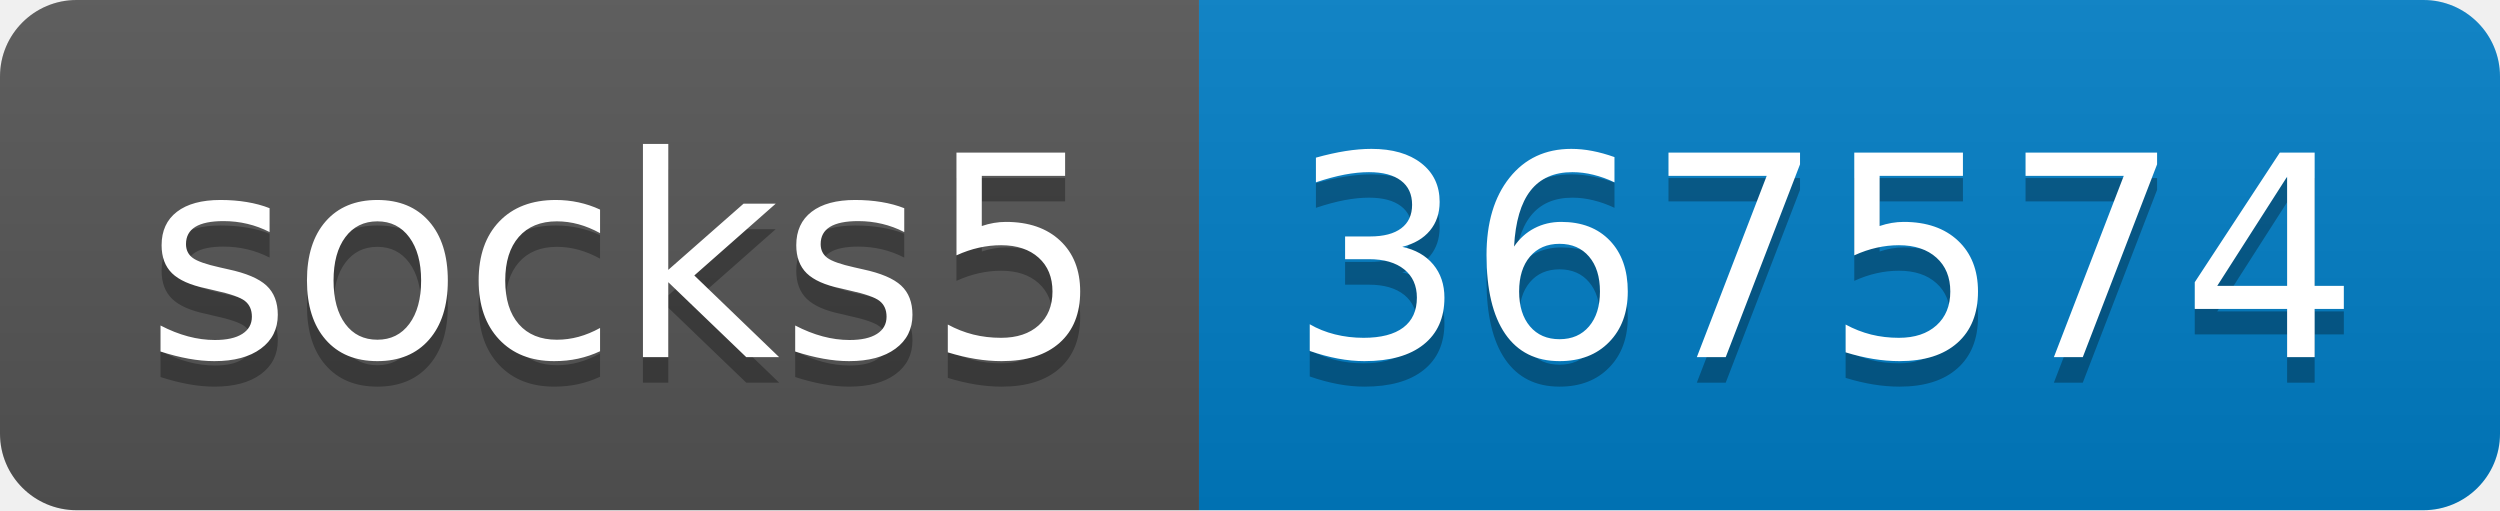
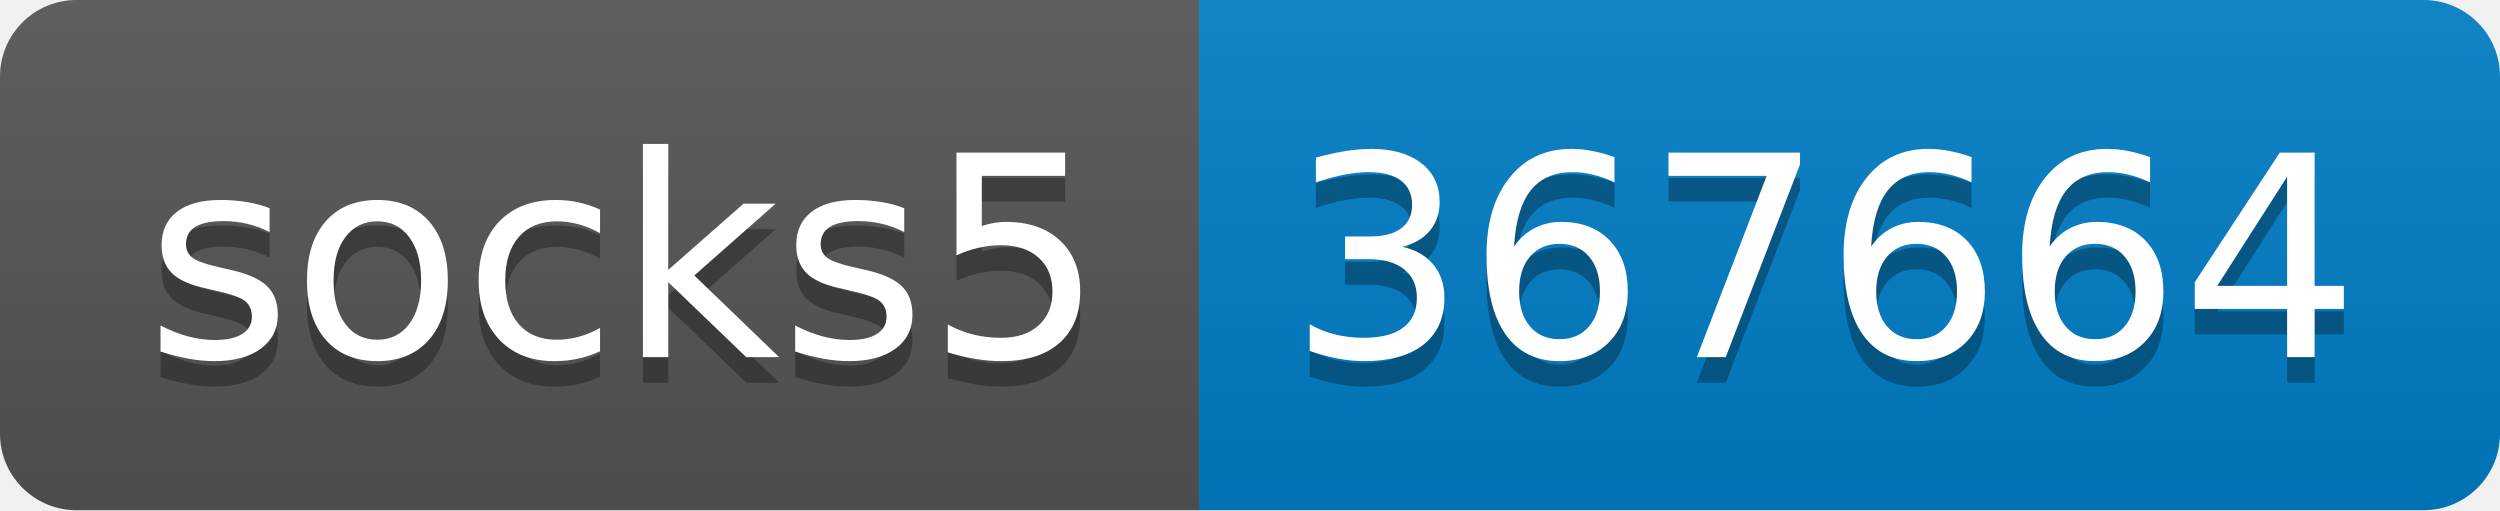
- <svg xmlns="http://www.w3.org/2000/svg" width="98" height="20" role="img" aria-label="socks5: 367574">
+ <svg xmlns="http://www.w3.org/2000/svg" width="98" height="20" role="img" aria-label="socks5: 367664">
  <linearGradient id="s" x2="0" y2="100%">
    <stop offset="0" stop-color="#bbb" stop-opacity=".1" />
    <stop offset="1" stop-opacity=".1" />
  </linearGradient>
  <clipPath id="r">
    <rect width="98" height="20" rx="3" fill="#fff" />
  </clipPath>
  <g clip-path="url(#r)">
    <rect width="47" height="20" fill="#555" />
    <rect x="47" width="51" height="20" fill="#007ec6" />
    <rect width="98" height="20" fill="url(#s)" />
  </g>
  <g fill="#fff" text-anchor="middle" font-family="Verdana,Geneva,DejaVu Sans,sans-serif" text-rendering="geometricPrecision" font-size="110">
    <text aria-hidden="true" x="245" y="150" fill="#010101" fill-opacity=".3" transform="scale(.1)" textLength="370">socks5</text>
    <text x="245" y="140" transform="scale(.1)" fill="#fff" textLength="370">socks5</text>
-     <text aria-hidden="true" x="715" y="150" fill="#010101" fill-opacity=".3" transform="scale(.1)" textLength="410">367574</text>
-     <text x="715" y="140" transform="scale(.1)" fill="#fff" textLength="410">367574</text>
+     <text aria-hidden="true" x="715" y="150" fill="#010101" fill-opacity=".3" transform="scale(.1)" textLength="410">367664</text>
+     <text x="715" y="140" transform="scale(.1)" fill="#fff" textLength="410">367664</text>
  </g>
</svg>
